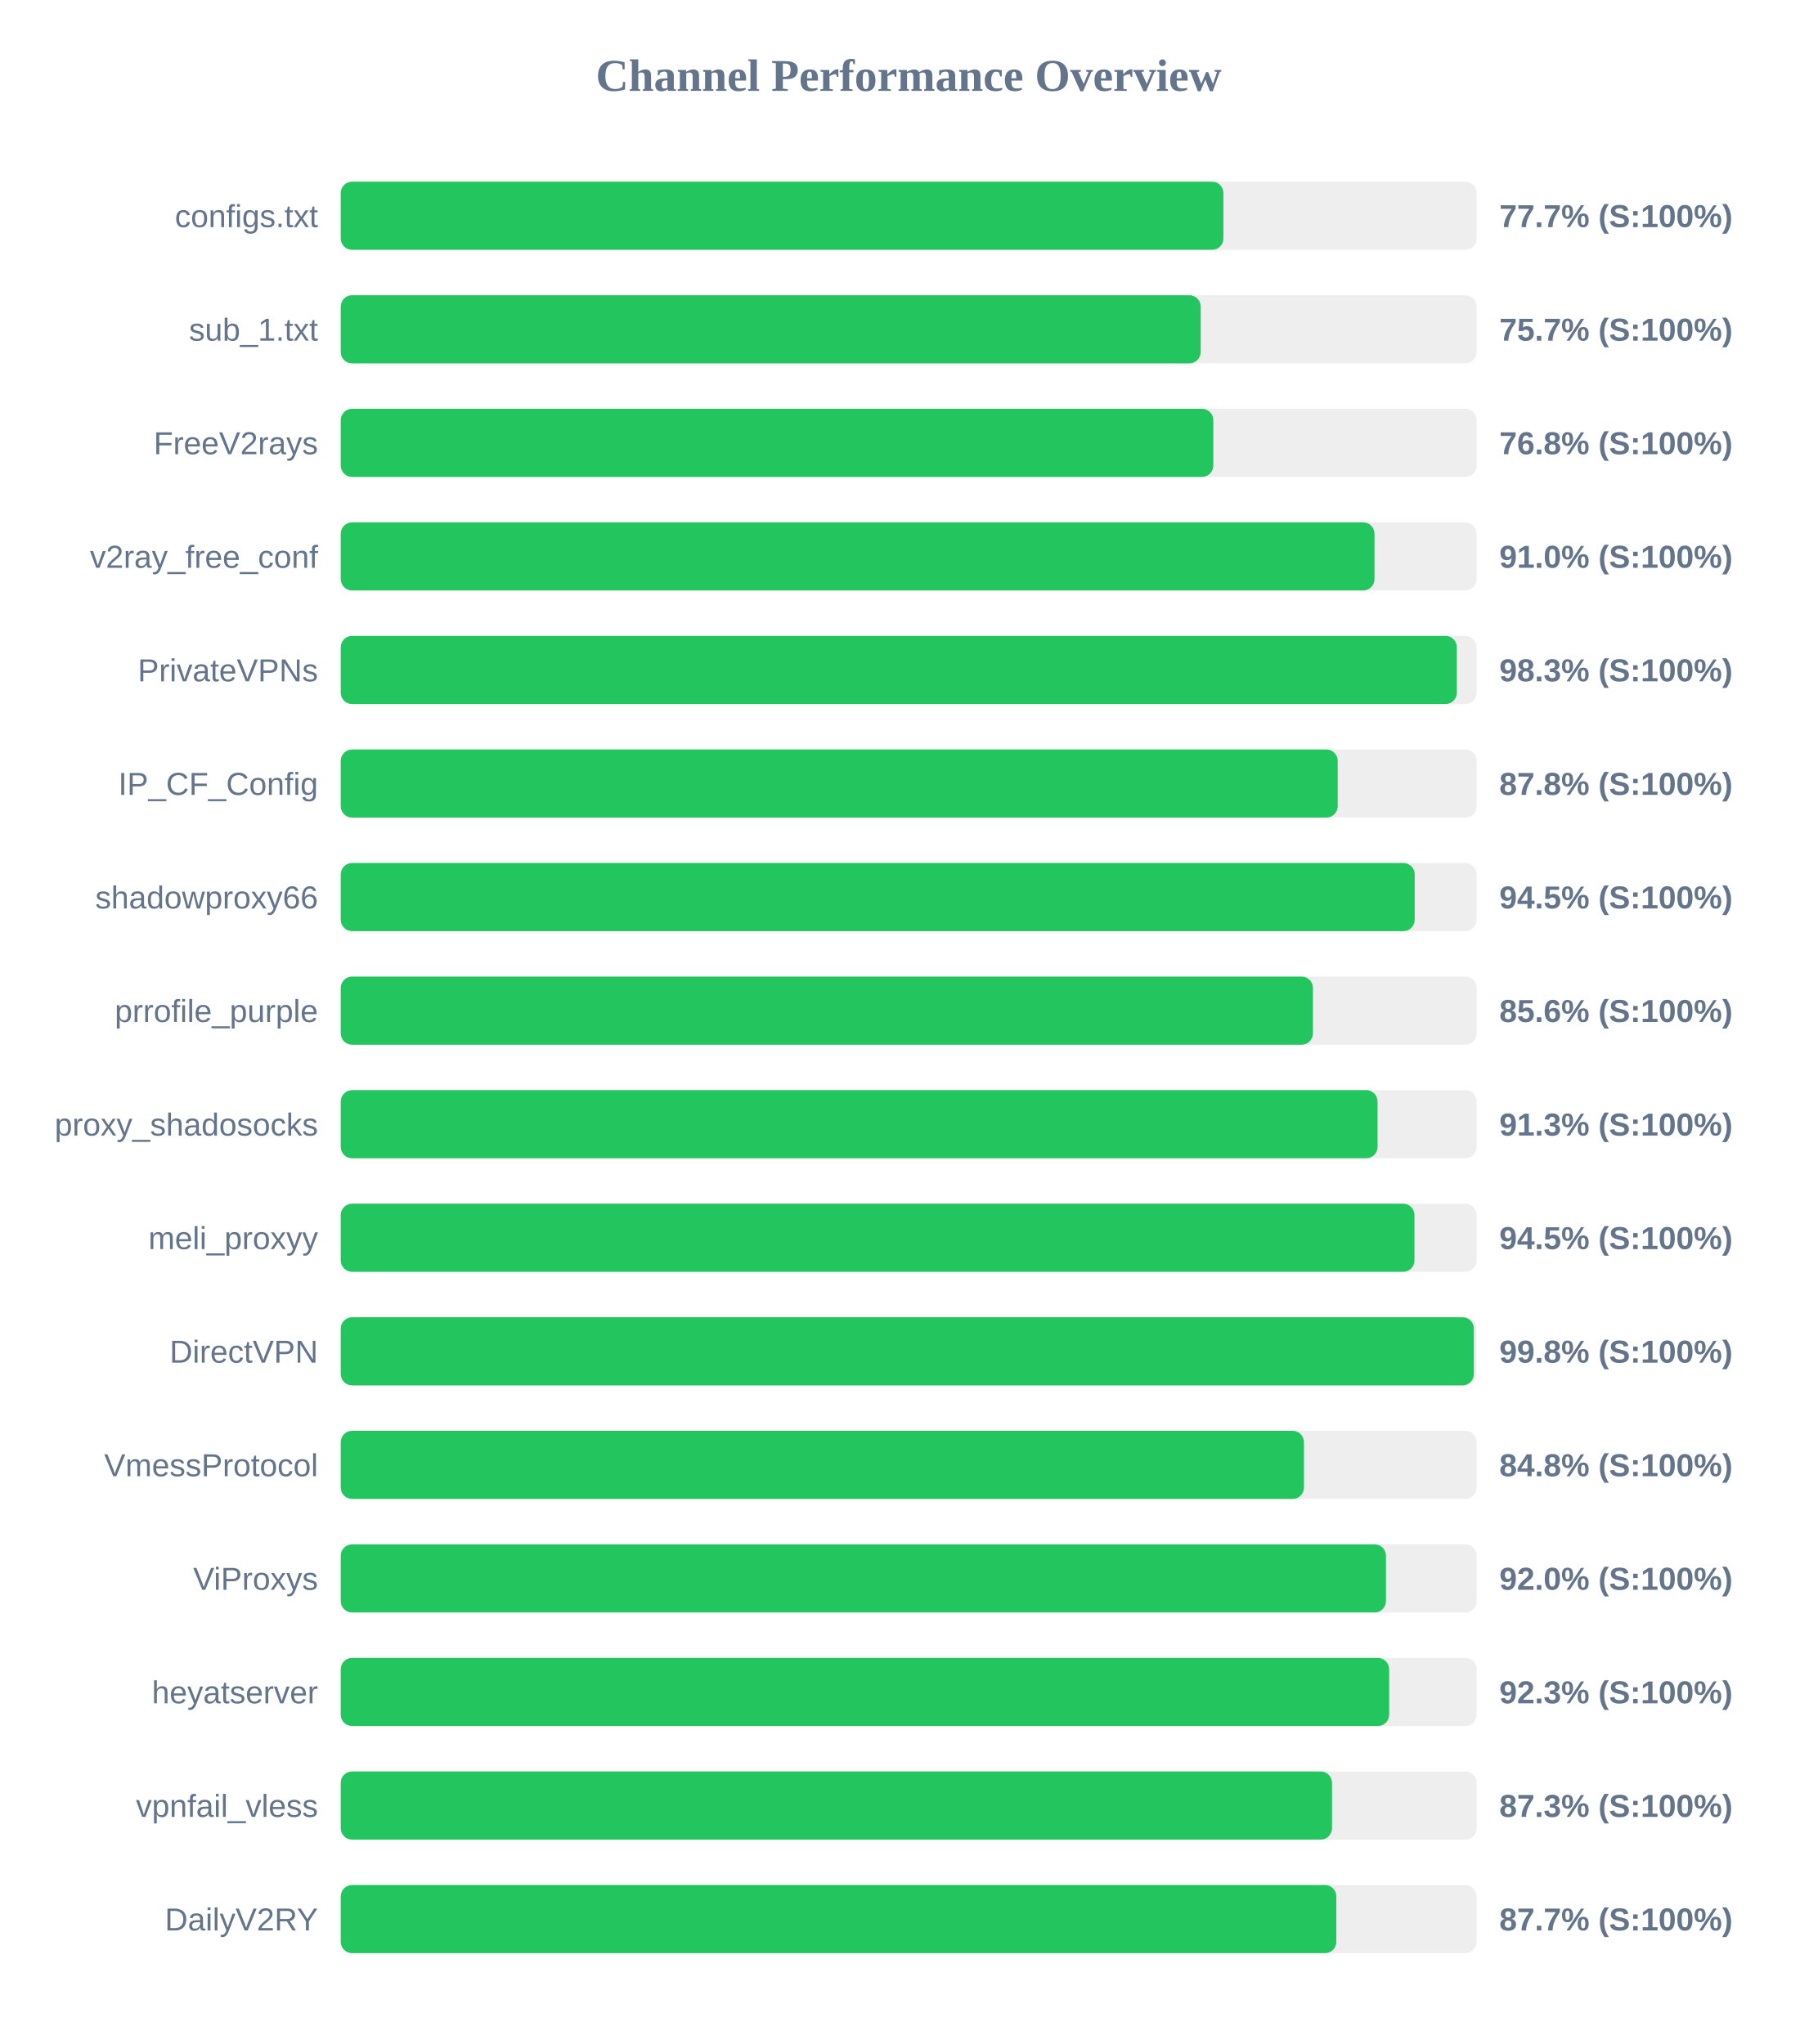
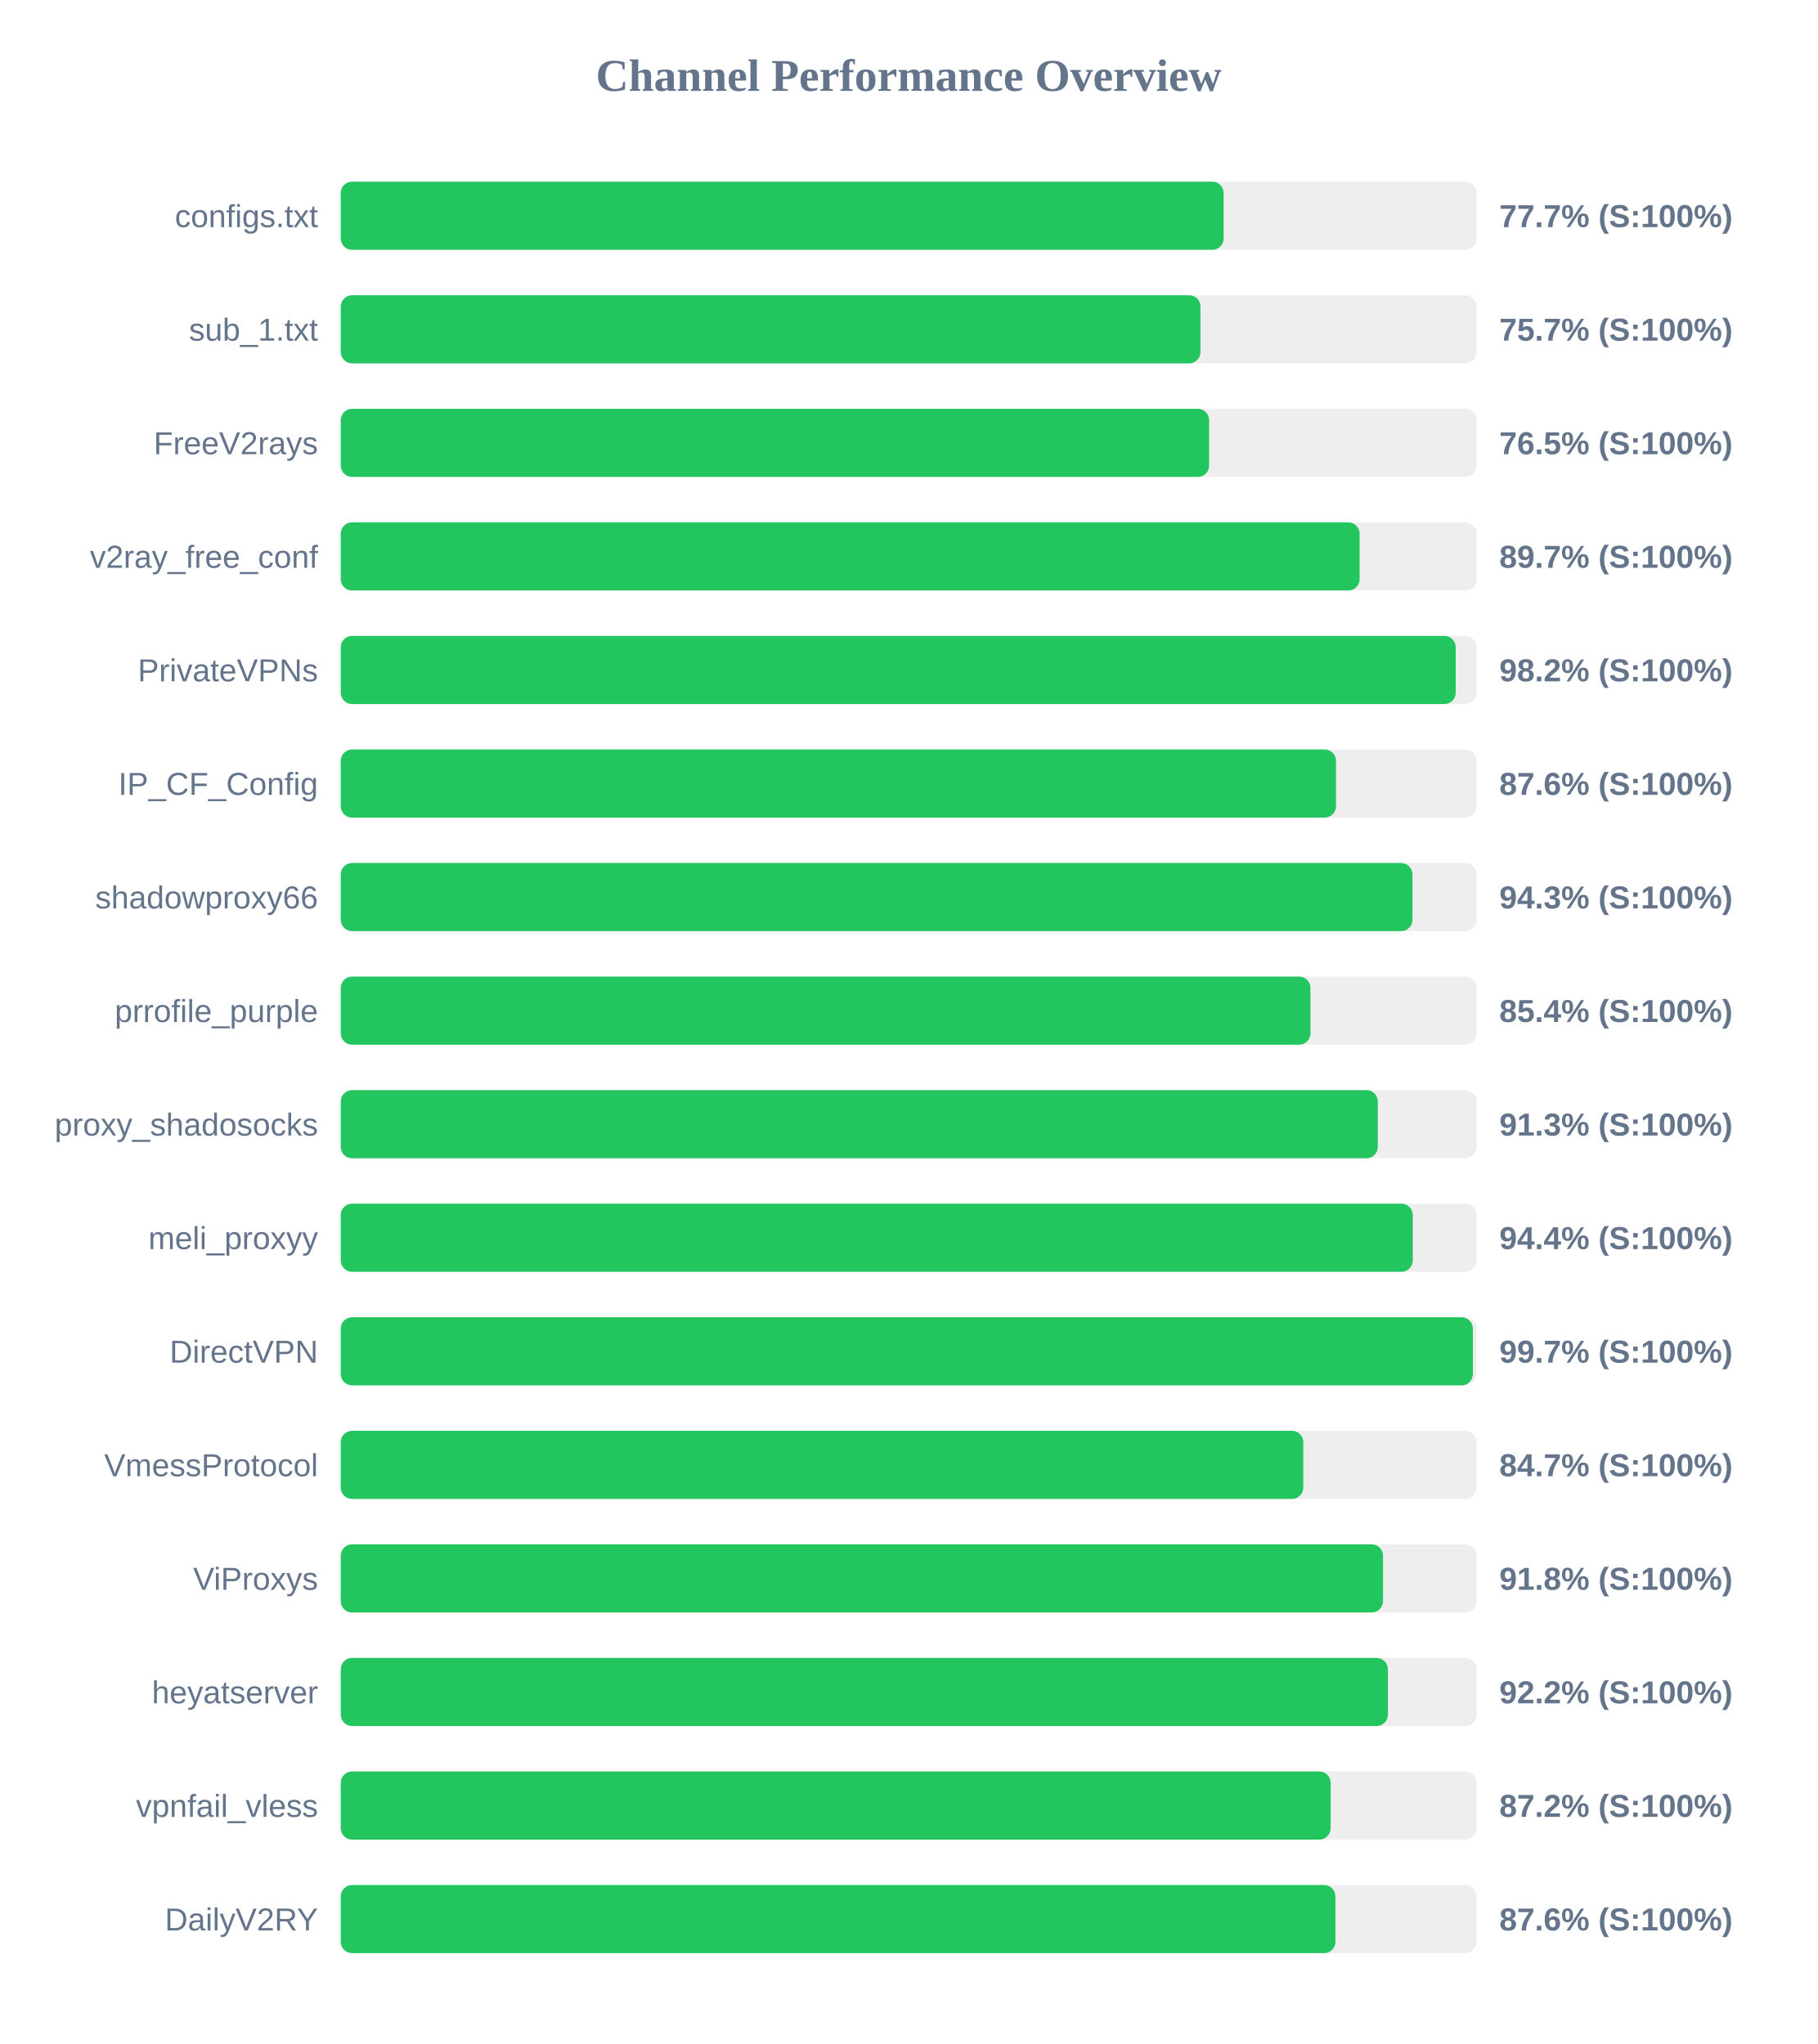
<svg xmlns="http://www.w3.org/2000/svg" width="800" height="900" version="1.1">
  <style>
        .row { font: 14px Arial; fill: #64748b; }
        .score { font: bold 14px Arial; fill: #64748b; }
    </style>
  <text x="400" y="40" text-anchor="middle" font-size="20px" font-weight="bold" fill="#64748b">Channel Performance Overview</text>
  <rect x="150" y="80" width="500" height="30" fill="#eee" rx="5" />
-   <rect x="150" y="80" width="388.55" height="30" fill="#22c55e" rx="5" />
+   <rect x="150" y="80" width="388.65" height="30" fill="#22c55e" rx="5" />
  <text x="140" y="100" text-anchor="end" class="row">configs.txt</text>
  <text x="660" y="100" text-anchor="start" class="score">77.7% (S:100%)</text>
  <rect x="150" y="130" width="500" height="30" fill="#eee" rx="5" />
-   <rect x="150" y="130" width="378.55" height="30" fill="#22c55e" rx="5" />
+   <rect x="150" y="130" width="378.45" height="30" fill="#22c55e" rx="5" />
  <text x="140" y="150" text-anchor="end" class="row">sub_1.txt</text>
  <text x="660" y="150" text-anchor="start" class="score">75.7% (S:100%)</text>
  <rect x="150" y="180" width="500" height="30" fill="#eee" rx="5" />
-   <rect x="150" y="180" width="384.1" height="30" fill="#22c55e" rx="5" />
+   <rect x="150" y="180" width="382.25" height="30" fill="#22c55e" rx="5" />
  <text x="140" y="200" text-anchor="end" class="row">FreeV2rays</text>
-   <text x="660" y="200" text-anchor="start" class="score">76.8% (S:100%)</text>
+   <text x="660" y="200" text-anchor="start" class="score">76.5% (S:100%)</text>
  <rect x="150" y="230" width="500" height="30" fill="#eee" rx="5" />
-   <rect x="150" y="230" width="455.05" height="30" fill="#22c55e" rx="5" />
+   <rect x="150" y="230" width="448.5" height="30" fill="#22c55e" rx="5" />
  <text x="140" y="250" text-anchor="end" class="row">v2ray_free_conf</text>
-   <text x="660" y="250" text-anchor="start" class="score">91.0% (S:100%)</text>
+   <text x="660" y="250" text-anchor="start" class="score">89.7% (S:100%)</text>
  <rect x="150" y="280" width="500" height="30" fill="#eee" rx="5" />
-   <rect x="150" y="280" width="491.3" height="30" fill="#22c55e" rx="5" />
+   <rect x="150" y="280" width="490.8" height="30" fill="#22c55e" rx="5" />
  <text x="140" y="300" text-anchor="end" class="row">PrivateVPNs</text>
-   <text x="660" y="300" text-anchor="start" class="score">98.3% (S:100%)</text>
+   <text x="660" y="300" text-anchor="start" class="score">98.2% (S:100%)</text>
  <rect x="150" y="330" width="500" height="30" fill="#eee" rx="5" />
-   <rect x="150" y="330" width="438.85" height="30" fill="#22c55e" rx="5" />
+   <rect x="150" y="330" width="438.1" height="30" fill="#22c55e" rx="5" />
  <text x="140" y="350" text-anchor="end" class="row">IP_CF_Config</text>
-   <text x="660" y="350" text-anchor="start" class="score">87.8% (S:100%)</text>
+   <text x="660" y="350" text-anchor="start" class="score">87.6% (S:100%)</text>
  <rect x="150" y="380" width="500" height="30" fill="#eee" rx="5" />
-   <rect x="150" y="380" width="472.75" height="30" fill="#22c55e" rx="5" />
+   <rect x="150" y="380" width="471.75" height="30" fill="#22c55e" rx="5" />
  <text x="140" y="400" text-anchor="end" class="row">shadowproxy66</text>
-   <text x="660" y="400" text-anchor="start" class="score">94.5% (S:100%)</text>
+   <text x="660" y="400" text-anchor="start" class="score">94.3% (S:100%)</text>
  <rect x="150" y="430" width="500" height="30" fill="#eee" rx="5" />
-   <rect x="150" y="430" width="427.95" height="30" fill="#22c55e" rx="5" />
+   <rect x="150" y="430" width="426.85" height="30" fill="#22c55e" rx="5" />
  <text x="140" y="450" text-anchor="end" class="row">prrofile_purple</text>
-   <text x="660" y="450" text-anchor="start" class="score">85.6% (S:100%)</text>
+   <text x="660" y="450" text-anchor="start" class="score">85.4% (S:100%)</text>
  <rect x="150" y="480" width="500" height="30" fill="#eee" rx="5" />
-   <rect x="150" y="480" width="456.4" height="30" fill="#22c55e" rx="5" />
+   <rect x="150" y="480" width="456.5" height="30" fill="#22c55e" rx="5" />
  <text x="140" y="500" text-anchor="end" class="row">proxy_shadosocks</text>
  <text x="660" y="500" text-anchor="start" class="score">91.3% (S:100%)</text>
  <rect x="150" y="530" width="500" height="30" fill="#eee" rx="5" />
-   <rect x="150" y="530" width="472.65" height="30" fill="#22c55e" rx="5" />
+   <rect x="150" y="530" width="471.9" height="30" fill="#22c55e" rx="5" />
  <text x="140" y="550" text-anchor="end" class="row">meli_proxyy</text>
-   <text x="660" y="550" text-anchor="start" class="score">94.5% (S:100%)</text>
+   <text x="660" y="550" text-anchor="start" class="score">94.4% (S:100%)</text>
  <rect x="150" y="580" width="500" height="30" fill="#eee" rx="5" />
-   <rect x="150" y="580" width="498.8" height="30" fill="#22c55e" rx="5" />
+   <rect x="150" y="580" width="498.35" height="30" fill="#22c55e" rx="5" />
  <text x="140" y="600" text-anchor="end" class="row">DirectVPN</text>
-   <text x="660" y="600" text-anchor="start" class="score">99.8% (S:100%)</text>
+   <text x="660" y="600" text-anchor="start" class="score">99.7% (S:100%)</text>
  <rect x="150" y="630" width="500" height="30" fill="#eee" rx="5" />
-   <rect x="150" y="630" width="424.0" height="30" fill="#22c55e" rx="5" />
+   <rect x="150" y="630" width="423.7" height="30" fill="#22c55e" rx="5" />
  <text x="140" y="650" text-anchor="end" class="row">VmessProtocol</text>
-   <text x="660" y="650" text-anchor="start" class="score">84.8% (S:100%)</text>
+   <text x="660" y="650" text-anchor="start" class="score">84.7% (S:100%)</text>
  <rect x="150" y="680" width="500" height="30" fill="#eee" rx="5" />
-   <rect x="150" y="680" width="460.1" height="30" fill="#22c55e" rx="5" />
+   <rect x="150" y="680" width="458.8" height="30" fill="#22c55e" rx="5" />
  <text x="140" y="700" text-anchor="end" class="row">ViProxys</text>
-   <text x="660" y="700" text-anchor="start" class="score">92.0% (S:100%)</text>
+   <text x="660" y="700" text-anchor="start" class="score">91.8% (S:100%)</text>
  <rect x="150" y="730" width="500" height="30" fill="#eee" rx="5" />
-   <rect x="150" y="730" width="461.5" height="30" fill="#22c55e" rx="5" />
+   <rect x="150" y="730" width="460.95" height="30" fill="#22c55e" rx="5" />
  <text x="140" y="750" text-anchor="end" class="row">heyatserver</text>
-   <text x="660" y="750" text-anchor="start" class="score">92.3% (S:100%)</text>
+   <text x="660" y="750" text-anchor="start" class="score">92.2% (S:100%)</text>
  <rect x="150" y="780" width="500" height="30" fill="#eee" rx="5" />
-   <rect x="150" y="780" width="436.35" height="30" fill="#22c55e" rx="5" />
+   <rect x="150" y="780" width="435.75" height="30" fill="#22c55e" rx="5" />
  <text x="140" y="800" text-anchor="end" class="row">vpnfail_vless</text>
-   <text x="660" y="800" text-anchor="start" class="score">87.3% (S:100%)</text>
+   <text x="660" y="800" text-anchor="start" class="score">87.2% (S:100%)</text>
  <rect x="150" y="830" width="500" height="30" fill="#eee" rx="5" />
-   <rect x="150" y="830" width="438.25" height="30" fill="#22c55e" rx="5" />
+   <rect x="150" y="830" width="437.85" height="30" fill="#22c55e" rx="5" />
  <text x="140" y="850" text-anchor="end" class="row">DailyV2RY</text>
-   <text x="660" y="850" text-anchor="start" class="score">87.7% (S:100%)</text>
+   <text x="660" y="850" text-anchor="start" class="score">87.6% (S:100%)</text>
</svg>
